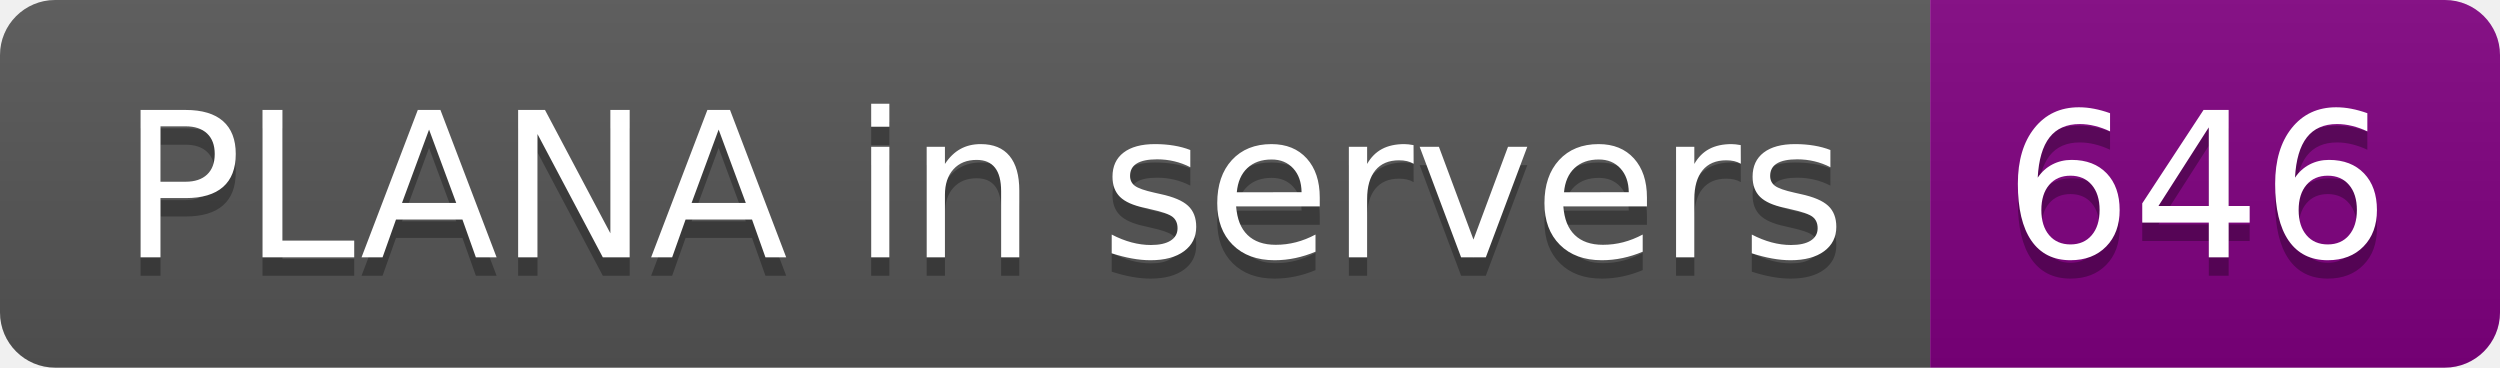
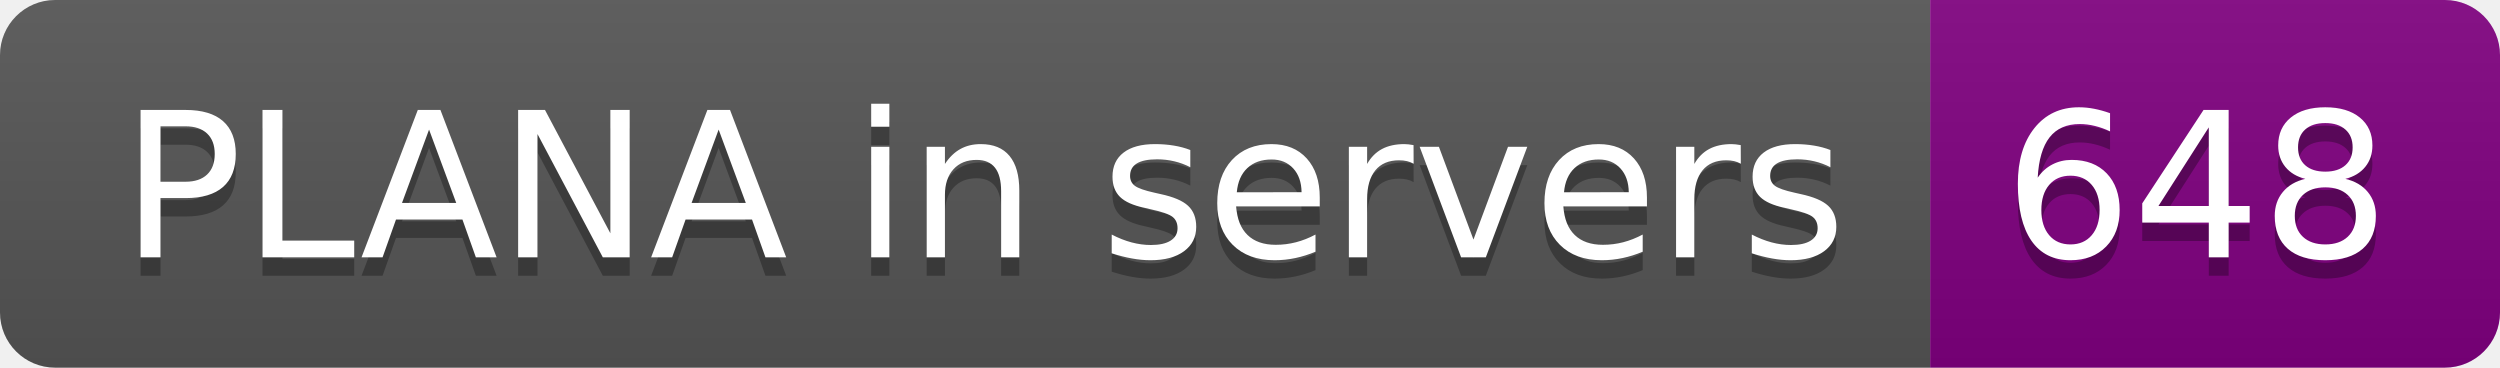
- <svg xmlns="http://www.w3.org/2000/svg" width="136" height="20" role="img" aria-label="PLANA in servers: 646">
+ <svg xmlns="http://www.w3.org/2000/svg" width="136" height="20" role="img" aria-label="PLANA in servers: 648">
  <linearGradient id="s" x2="0" y2="100%">
    <stop offset="0" stop-color="#bbb" stop-opacity=".1" />
    <stop offset="1" stop-opacity=".1" />
  </linearGradient>
  <clipPath id="r">
    <rect width="136" height="20" rx="3" fill="#fff" />
  </clipPath>
  <g clip-path="url(#r)">
    <rect width="105" height="20" fill="#555" />
    <rect x="105" width="31" height="20" fill="purple" />
    <rect width="136" height="20" fill="url(#s)" />
  </g>
  <g fill="#fff" text-anchor="middle" font-family="Verdana,Geneva,DejaVu Sans,sans-serif" text-rendering="geometricPrecision" font-size="110">
    <text aria-hidden="true" x="535" y="150" fill="#010101" fill-opacity=".3" transform="scale(.1)" textLength="950">PLANA in servers</text>
    <text x="535" y="140" transform="scale(.1)" fill="#fff" textLength="950">PLANA in servers</text>
-     <text aria-hidden="true" x="1195" y="150" fill="#010101" fill-opacity=".3" transform="scale(.1)" textLength="210">646</text>
-     <text x="1195" y="140" transform="scale(.1)" fill="#fff" textLength="210">646</text>
+     <text aria-hidden="true" x="1195" y="150" fill="#010101" fill-opacity=".3" transform="scale(.1)" textLength="210">648</text>
+     <text x="1195" y="140" transform="scale(.1)" fill="#fff" textLength="210">648</text>
  </g>
</svg>
